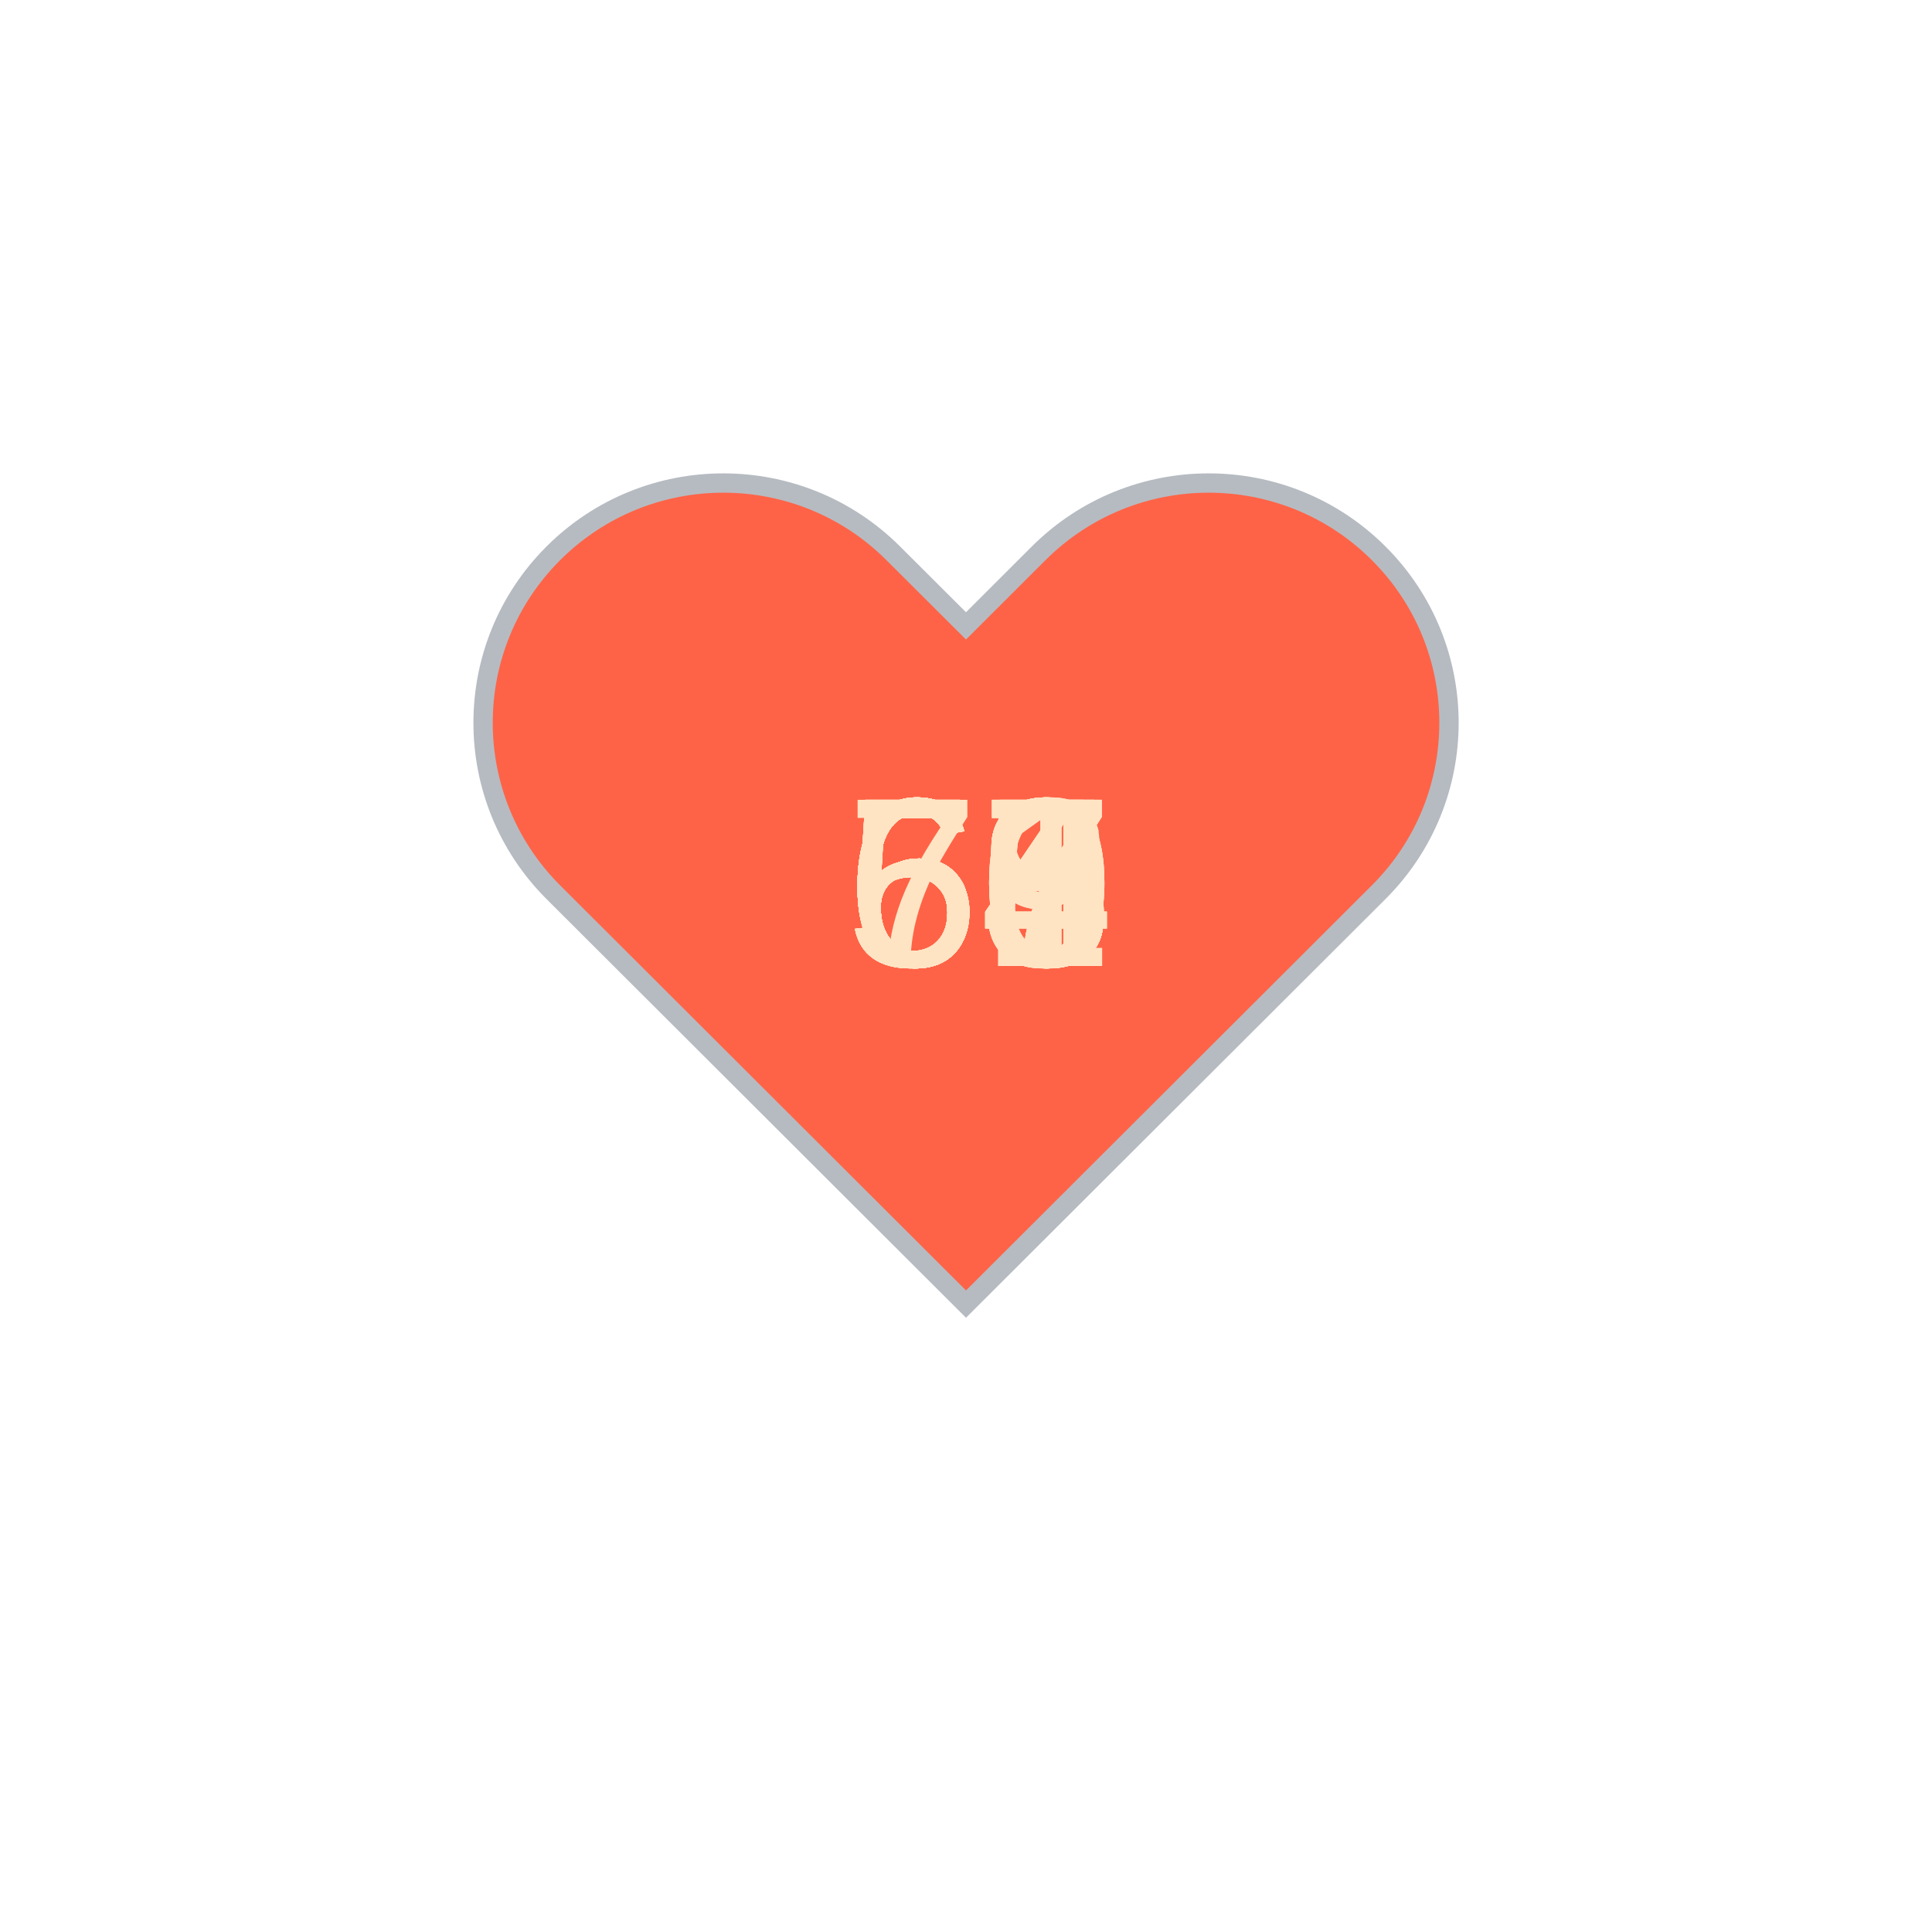
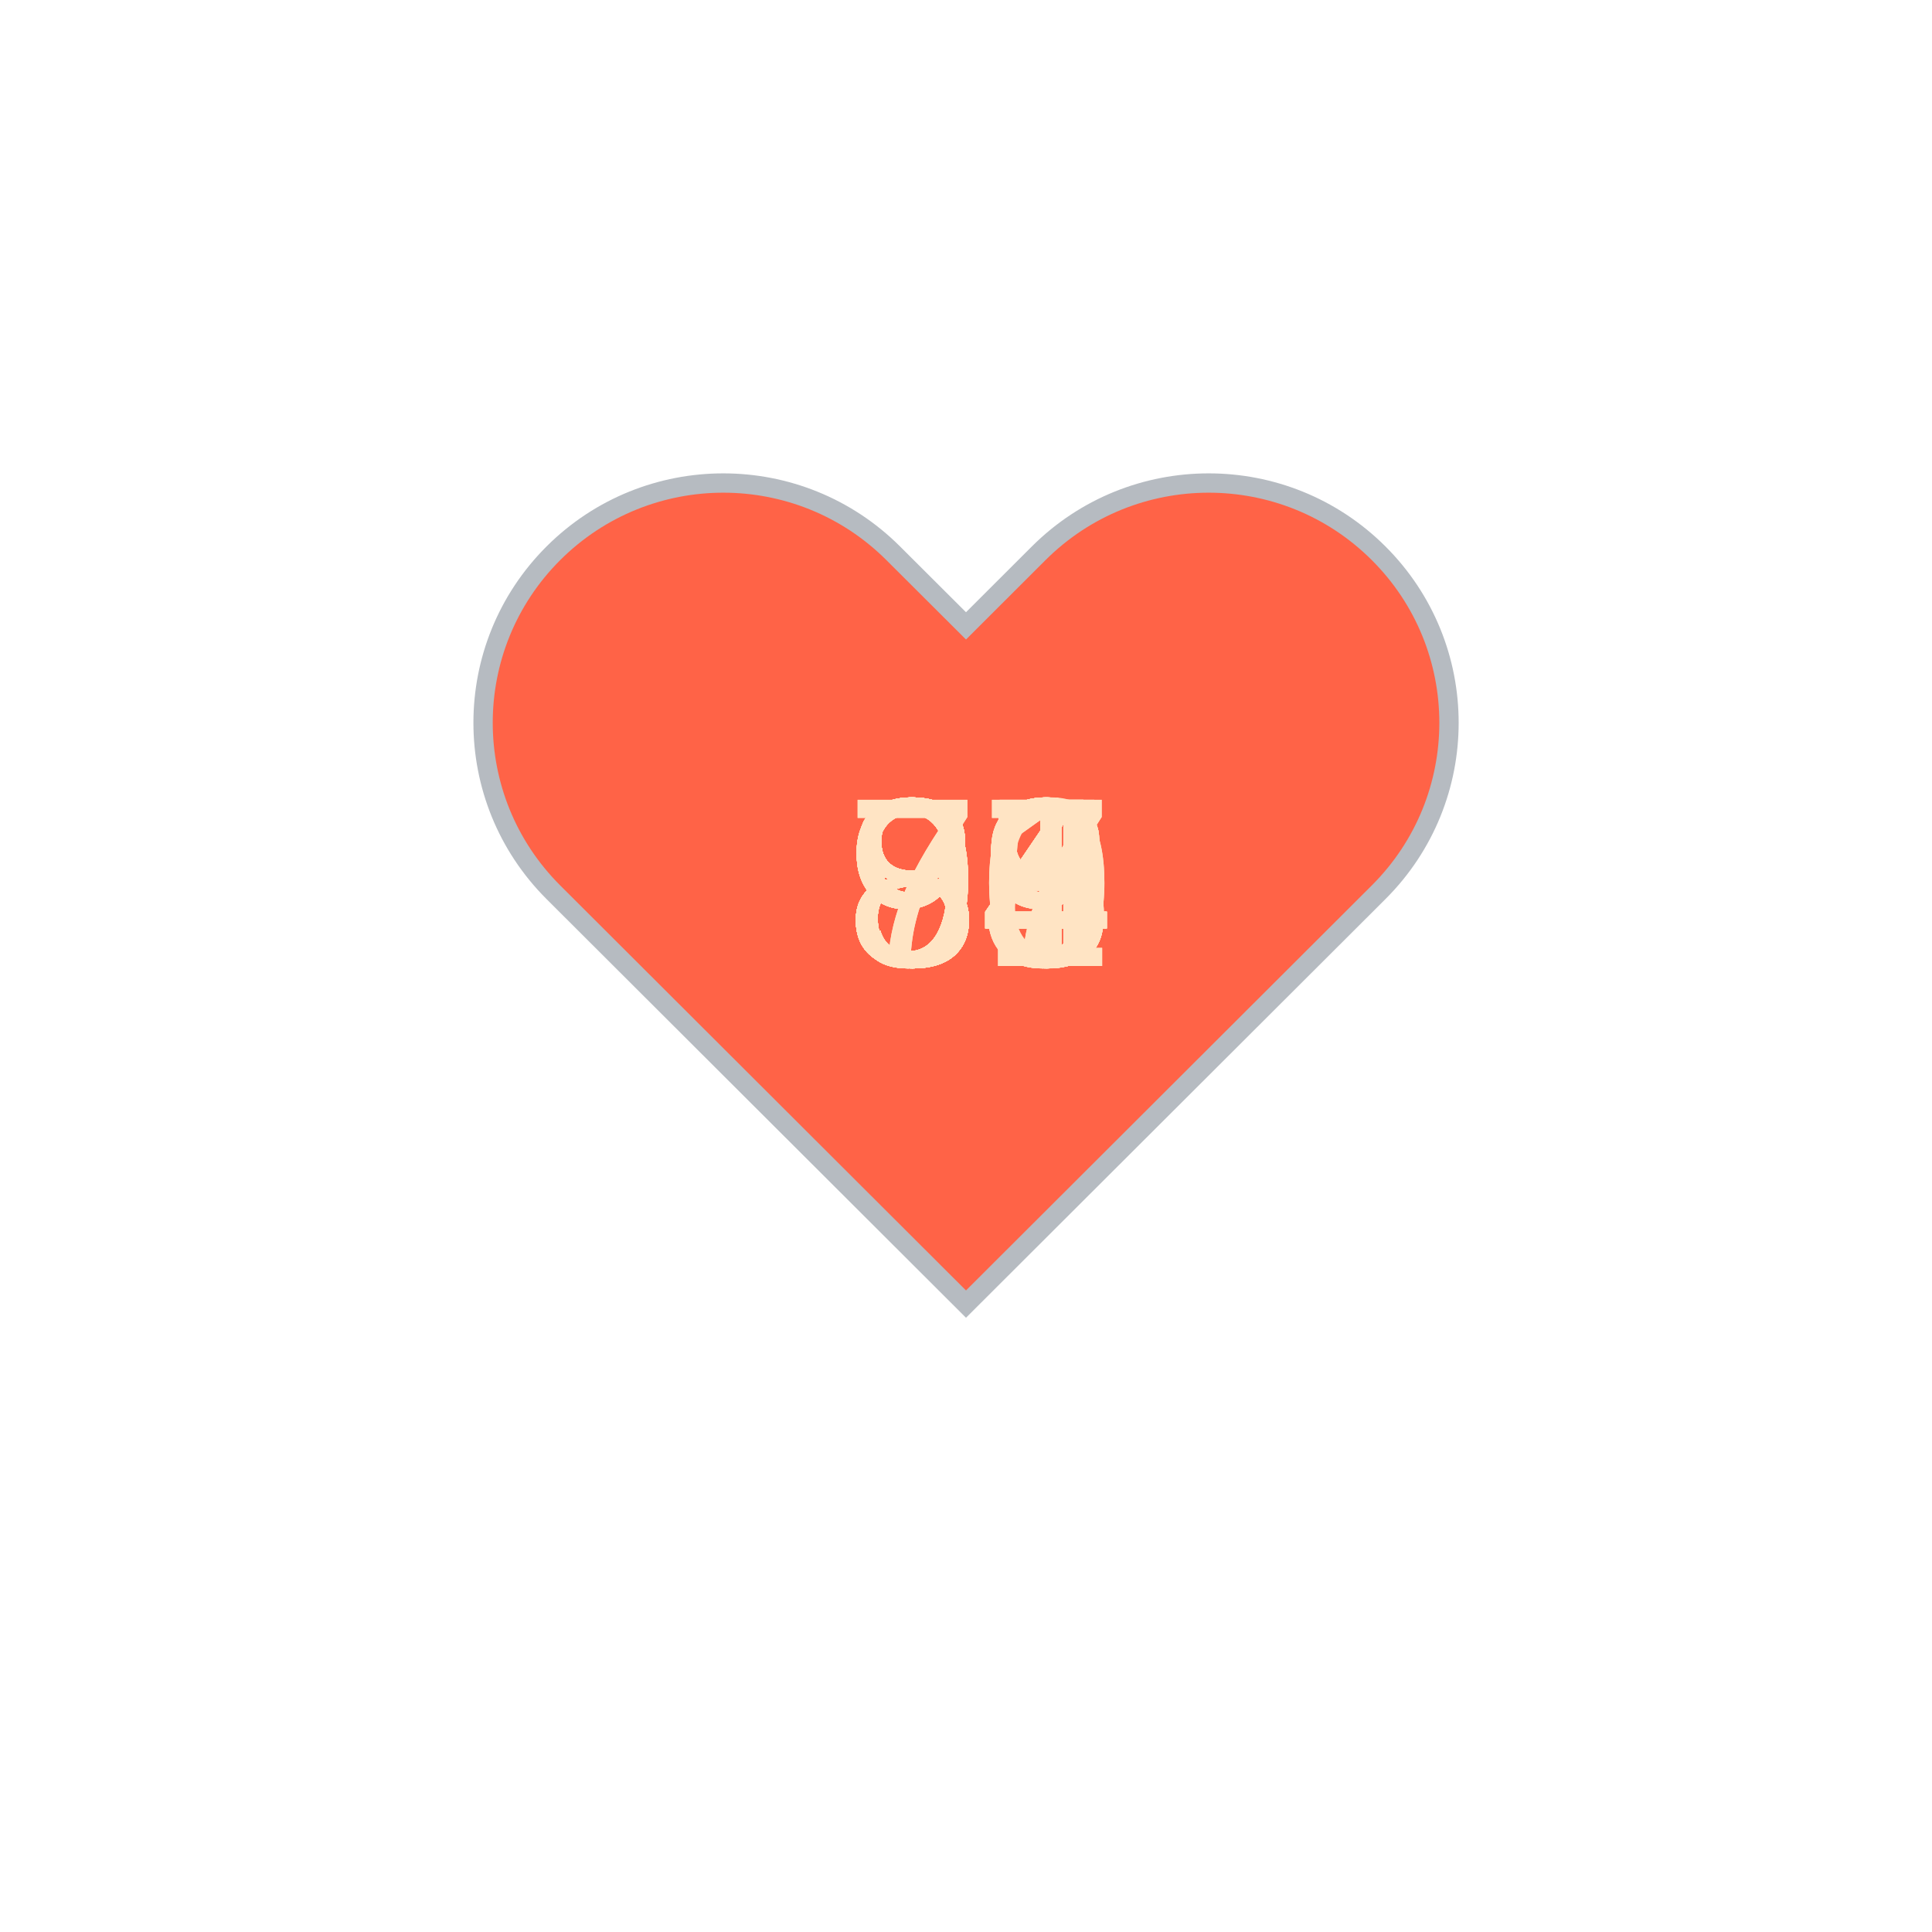
<svg xmlns="http://www.w3.org/2000/svg" baseProfile="full" height="150" version="1.1" viewBox="0,0,200,200" width="150">
  <defs />
  <g transform="translate(100 100)">
    <path d="M92.71,7.27L92.71,7.27c-9.71-9.69-25.46-9.69-35.18,0L50,14.79l-7.54-7.52C32.75-2.42,17-2.42,7.29,7.27v0 c-9.71,9.69-9.71,25.41,0,35.1L50,85l42.71-42.63C102.43,32.68,102.43,16.96,92.71,7.27z" fill="tomato" stroke="#B6BBC1" stroke-width="2" transform="translate(-50 -50)" />
    <animateTransform additive="sum" attributeName="transform" dur="1.2s" repeatCount="indefinite" type="scale" values="1; 1.5; 1.25; 1.5; 1.5; 1;" />
-     <text fill="bisque" style="font-size:25px; font-family:Arial" transform="translate(-12.5 0)">63<animate attributeName="visibility" dur="36.0s" keyTimes="0;0.03;0.07;0.1;0.13;0.17;0.2;0.23;0.27;0.3;0.33;0.37;0.4;0.43;0.47;0.5;0.53;0.57;0.6;0.63;0.67;0.7;0.73;0.77;0.8;0.83;0.87;0.9;0.93;0.97;1.0" repeatCount="indefinite" values="visible;hidden;hidden;hidden;hidden;hidden;hidden;hidden;hidden;hidden;hidden;hidden;hidden;hidden;hidden;hidden;hidden;hidden;hidden;hidden;hidden;hidden;hidden;hidden;hidden;hidden;hidden;hidden;hidden;hidden;hidden" />
+     <text fill="bisque" style="font-size:25px; font-family:Arial" transform="translate(-12.5 0)">99<animate attributeName="visibility" dur="36.0s" keyTimes="0;0.03;0.07;0.1;0.13;0.17;0.2;0.23;0.27;0.3;0.33;0.37;0.4;0.43;0.47;0.5;0.53;0.57;0.6;0.63;0.67;0.7;0.73;0.77;0.8;0.83;0.87;0.9;0.93;0.97;1.0" repeatCount="indefinite" values="visible;hidden;hidden;hidden;hidden;hidden;hidden;hidden;hidden;hidden;hidden;hidden;hidden;hidden;hidden;hidden;hidden;hidden;hidden;hidden;hidden;hidden;hidden;hidden;hidden;hidden;hidden;hidden;hidden;hidden;hidden" />
    </text>
-     <text fill="bisque" style="font-size:25px; font-family:Arial" transform="translate(-12.5 0)">63<animate attributeName="visibility" dur="36.0s" keyTimes="0;0.03;0.07;0.1;0.13;0.17;0.2;0.23;0.27;0.3;0.33;0.37;0.4;0.43;0.47;0.5;0.53;0.57;0.6;0.63;0.67;0.7;0.73;0.77;0.8;0.83;0.87;0.9;0.93;0.97;1.0" repeatCount="indefinite" values="hidden;visible;hidden;hidden;hidden;hidden;hidden;hidden;hidden;hidden;hidden;hidden;hidden;hidden;hidden;hidden;hidden;hidden;hidden;hidden;hidden;hidden;hidden;hidden;hidden;hidden;hidden;hidden;hidden;hidden;hidden" />
+     <text fill="bisque" style="font-size:25px; font-family:Arial" transform="translate(-12.5 0)">94<animate attributeName="visibility" dur="36.0s" keyTimes="0;0.03;0.07;0.1;0.13;0.17;0.2;0.23;0.27;0.3;0.33;0.37;0.4;0.43;0.47;0.5;0.53;0.57;0.6;0.63;0.67;0.7;0.73;0.77;0.8;0.83;0.87;0.9;0.93;0.97;1.0" repeatCount="indefinite" values="hidden;visible;hidden;hidden;hidden;hidden;hidden;hidden;hidden;hidden;hidden;hidden;hidden;hidden;hidden;hidden;hidden;hidden;hidden;hidden;hidden;hidden;hidden;hidden;hidden;hidden;hidden;hidden;hidden;hidden;hidden" />
    </text>
-     <text fill="bisque" style="font-size:25px; font-family:Arial" transform="translate(-12.5 0)">60<animate attributeName="visibility" dur="36.0s" keyTimes="0;0.03;0.07;0.1;0.13;0.17;0.2;0.23;0.27;0.3;0.33;0.37;0.4;0.43;0.47;0.5;0.53;0.57;0.6;0.63;0.67;0.7;0.73;0.77;0.8;0.83;0.87;0.9;0.93;0.97;1.0" repeatCount="indefinite" values="hidden;hidden;visible;hidden;hidden;hidden;hidden;hidden;hidden;hidden;hidden;hidden;hidden;hidden;hidden;hidden;hidden;hidden;hidden;hidden;hidden;hidden;hidden;hidden;hidden;hidden;hidden;hidden;hidden;hidden;hidden" />
+     <text fill="bisque" style="font-size:25px; font-family:Arial" transform="translate(-12.5 0)">85<animate attributeName="visibility" dur="36.0s" keyTimes="0;0.03;0.07;0.1;0.13;0.17;0.2;0.23;0.27;0.3;0.33;0.37;0.4;0.43;0.47;0.5;0.53;0.57;0.6;0.63;0.67;0.7;0.73;0.77;0.8;0.83;0.87;0.9;0.93;0.97;1.0" repeatCount="indefinite" values="hidden;hidden;visible;hidden;hidden;hidden;hidden;hidden;hidden;hidden;hidden;hidden;hidden;hidden;hidden;hidden;hidden;hidden;hidden;hidden;hidden;hidden;hidden;hidden;hidden;hidden;hidden;hidden;hidden;hidden;hidden" />
    </text>
-     <text fill="bisque" style="font-size:25px; font-family:Arial" transform="translate(-12.5 0)">64<animate attributeName="visibility" dur="36.0s" keyTimes="0;0.03;0.07;0.1;0.13;0.17;0.2;0.23;0.27;0.3;0.33;0.37;0.4;0.43;0.47;0.5;0.53;0.57;0.6;0.63;0.67;0.7;0.73;0.77;0.8;0.83;0.87;0.9;0.93;0.97;1.0" repeatCount="indefinite" values="hidden;hidden;hidden;visible;hidden;hidden;hidden;hidden;hidden;hidden;hidden;hidden;hidden;hidden;hidden;hidden;hidden;hidden;hidden;hidden;hidden;hidden;hidden;hidden;hidden;hidden;hidden;hidden;hidden;hidden;hidden" />
+     <text fill="bisque" style="font-size:25px; font-family:Arial" transform="translate(-12.5 0)">95<animate attributeName="visibility" dur="36.0s" keyTimes="0;0.03;0.07;0.1;0.13;0.17;0.2;0.23;0.27;0.3;0.33;0.37;0.4;0.43;0.47;0.5;0.53;0.57;0.6;0.63;0.67;0.7;0.73;0.77;0.8;0.83;0.87;0.9;0.93;0.97;1.0" repeatCount="indefinite" values="hidden;hidden;hidden;visible;hidden;hidden;hidden;hidden;hidden;hidden;hidden;hidden;hidden;hidden;hidden;hidden;hidden;hidden;hidden;hidden;hidden;hidden;hidden;hidden;hidden;hidden;hidden;hidden;hidden;hidden;hidden" />
    </text>
-     <text fill="bisque" style="font-size:25px; font-family:Arial" transform="translate(-12.5 0)">65<animate attributeName="visibility" dur="36.0s" keyTimes="0;0.03;0.07;0.1;0.13;0.17;0.2;0.23;0.27;0.3;0.33;0.37;0.4;0.43;0.47;0.5;0.53;0.57;0.6;0.63;0.67;0.7;0.73;0.77;0.8;0.83;0.87;0.9;0.93;0.97;1.0" repeatCount="indefinite" values="hidden;hidden;hidden;hidden;visible;hidden;hidden;hidden;hidden;hidden;hidden;hidden;hidden;hidden;hidden;hidden;hidden;hidden;hidden;hidden;hidden;hidden;hidden;hidden;hidden;hidden;hidden;hidden;hidden;hidden;hidden" />
+     <text fill="bisque" style="font-size:25px; font-family:Arial" transform="translate(-12.5 0)">84<animate attributeName="visibility" dur="36.0s" keyTimes="0;0.03;0.07;0.1;0.13;0.17;0.2;0.23;0.27;0.3;0.33;0.37;0.4;0.43;0.47;0.5;0.53;0.57;0.6;0.63;0.67;0.7;0.73;0.77;0.8;0.83;0.87;0.9;0.93;0.97;1.0" repeatCount="indefinite" values="hidden;hidden;hidden;hidden;visible;hidden;hidden;hidden;hidden;hidden;hidden;hidden;hidden;hidden;hidden;hidden;hidden;hidden;hidden;hidden;hidden;hidden;hidden;hidden;hidden;hidden;hidden;hidden;hidden;hidden;hidden" />
    </text>
-     <text fill="bisque" style="font-size:25px; font-family:Arial" transform="translate(-12.5 0)">63<animate attributeName="visibility" dur="36.0s" keyTimes="0;0.03;0.07;0.1;0.13;0.17;0.2;0.23;0.27;0.3;0.33;0.37;0.4;0.43;0.47;0.5;0.53;0.57;0.6;0.63;0.67;0.7;0.73;0.77;0.8;0.83;0.87;0.9;0.93;0.97;1.0" repeatCount="indefinite" values="hidden;hidden;hidden;hidden;hidden;visible;hidden;hidden;hidden;hidden;hidden;hidden;hidden;hidden;hidden;hidden;hidden;hidden;hidden;hidden;hidden;hidden;hidden;hidden;hidden;hidden;hidden;hidden;hidden;hidden;hidden" />
+     <text fill="bisque" style="font-size:25px; font-family:Arial" transform="translate(-12.5 0)">89<animate attributeName="visibility" dur="36.0s" keyTimes="0;0.03;0.07;0.1;0.13;0.17;0.2;0.23;0.27;0.3;0.33;0.37;0.4;0.43;0.47;0.5;0.53;0.57;0.6;0.63;0.67;0.7;0.73;0.77;0.8;0.83;0.87;0.9;0.93;0.97;1.0" repeatCount="indefinite" values="hidden;hidden;hidden;hidden;hidden;visible;hidden;hidden;hidden;hidden;hidden;hidden;hidden;hidden;hidden;hidden;hidden;hidden;hidden;hidden;hidden;hidden;hidden;hidden;hidden;hidden;hidden;hidden;hidden;hidden;hidden" />
    </text>
-     <text fill="bisque" style="font-size:25px; font-family:Arial" transform="translate(-12.5 0)">63<animate attributeName="visibility" dur="36.0s" keyTimes="0;0.03;0.07;0.1;0.13;0.17;0.2;0.23;0.27;0.3;0.33;0.37;0.4;0.43;0.47;0.5;0.53;0.57;0.6;0.63;0.67;0.7;0.73;0.77;0.8;0.83;0.87;0.9;0.93;0.97;1.0" repeatCount="indefinite" values="hidden;hidden;hidden;hidden;hidden;hidden;visible;hidden;hidden;hidden;hidden;hidden;hidden;hidden;hidden;hidden;hidden;hidden;hidden;hidden;hidden;hidden;hidden;hidden;hidden;hidden;hidden;hidden;hidden;hidden;hidden" />
+     <text fill="bisque" style="font-size:25px; font-family:Arial" transform="translate(-12.5 0)">93<animate attributeName="visibility" dur="36.0s" keyTimes="0;0.03;0.07;0.1;0.13;0.17;0.2;0.23;0.27;0.3;0.33;0.37;0.4;0.43;0.47;0.5;0.53;0.57;0.6;0.63;0.67;0.7;0.73;0.77;0.8;0.83;0.87;0.9;0.93;0.97;1.0" repeatCount="indefinite" values="hidden;hidden;hidden;hidden;hidden;hidden;visible;hidden;hidden;hidden;hidden;hidden;hidden;hidden;hidden;hidden;hidden;hidden;hidden;hidden;hidden;hidden;hidden;hidden;hidden;hidden;hidden;hidden;hidden;hidden;hidden" />
    </text>
-     <text fill="bisque" style="font-size:25px; font-family:Arial" transform="translate(-12.5 0)">63<animate attributeName="visibility" dur="36.0s" keyTimes="0;0.03;0.07;0.1;0.13;0.17;0.2;0.23;0.27;0.3;0.33;0.37;0.4;0.43;0.47;0.5;0.53;0.57;0.6;0.63;0.67;0.7;0.73;0.77;0.8;0.83;0.87;0.9;0.93;0.97;1.0" repeatCount="indefinite" values="hidden;hidden;hidden;hidden;hidden;hidden;hidden;visible;hidden;hidden;hidden;hidden;hidden;hidden;hidden;hidden;hidden;hidden;hidden;hidden;hidden;hidden;hidden;hidden;hidden;hidden;hidden;hidden;hidden;hidden;hidden" />
+     <text fill="bisque" style="font-size:25px; font-family:Arial" transform="translate(-12.5 0)">91<animate attributeName="visibility" dur="36.0s" keyTimes="0;0.03;0.07;0.1;0.13;0.17;0.2;0.23;0.27;0.3;0.33;0.37;0.4;0.43;0.47;0.5;0.53;0.57;0.6;0.63;0.67;0.7;0.73;0.77;0.8;0.83;0.87;0.9;0.93;0.97;1.0" repeatCount="indefinite" values="hidden;hidden;hidden;hidden;hidden;hidden;hidden;visible;hidden;hidden;hidden;hidden;hidden;hidden;hidden;hidden;hidden;hidden;hidden;hidden;hidden;hidden;hidden;hidden;hidden;hidden;hidden;hidden;hidden;hidden;hidden" />
    </text>
-     <text fill="bisque" style="font-size:25px; font-family:Arial" transform="translate(-12.5 0)">67<animate attributeName="visibility" dur="36.0s" keyTimes="0;0.03;0.07;0.1;0.13;0.17;0.2;0.23;0.27;0.3;0.33;0.37;0.4;0.43;0.47;0.5;0.53;0.57;0.6;0.63;0.67;0.7;0.73;0.77;0.8;0.83;0.87;0.9;0.93;0.97;1.0" repeatCount="indefinite" values="hidden;hidden;hidden;hidden;hidden;hidden;hidden;hidden;visible;hidden;hidden;hidden;hidden;hidden;hidden;hidden;hidden;hidden;hidden;hidden;hidden;hidden;hidden;hidden;hidden;hidden;hidden;hidden;hidden;hidden;hidden" />
+     <text fill="bisque" style="font-size:25px; font-family:Arial" transform="translate(-12.5 0)">91<animate attributeName="visibility" dur="36.0s" keyTimes="0;0.03;0.07;0.1;0.13;0.17;0.2;0.23;0.27;0.3;0.33;0.37;0.4;0.43;0.47;0.5;0.53;0.57;0.6;0.63;0.67;0.7;0.73;0.77;0.8;0.83;0.87;0.9;0.93;0.97;1.0" repeatCount="indefinite" values="hidden;hidden;hidden;hidden;hidden;hidden;hidden;hidden;visible;hidden;hidden;hidden;hidden;hidden;hidden;hidden;hidden;hidden;hidden;hidden;hidden;hidden;hidden;hidden;hidden;hidden;hidden;hidden;hidden;hidden;hidden" />
    </text>
-     <text fill="bisque" style="font-size:25px; font-family:Arial" transform="translate(-12.5 0)">66<animate attributeName="visibility" dur="36.0s" keyTimes="0;0.03;0.07;0.1;0.13;0.17;0.2;0.23;0.27;0.3;0.33;0.37;0.4;0.43;0.47;0.5;0.53;0.57;0.6;0.63;0.67;0.7;0.73;0.77;0.8;0.83;0.87;0.9;0.93;0.97;1.0" repeatCount="indefinite" values="hidden;hidden;hidden;hidden;hidden;hidden;hidden;hidden;hidden;visible;hidden;hidden;hidden;hidden;hidden;hidden;hidden;hidden;hidden;hidden;hidden;hidden;hidden;hidden;hidden;hidden;hidden;hidden;hidden;hidden;hidden" />
+     <text fill="bisque" style="font-size:25px; font-family:Arial" transform="translate(-12.5 0)">89<animate attributeName="visibility" dur="36.0s" keyTimes="0;0.03;0.07;0.1;0.13;0.17;0.2;0.23;0.27;0.3;0.33;0.37;0.4;0.43;0.47;0.5;0.53;0.57;0.6;0.63;0.67;0.7;0.73;0.77;0.8;0.83;0.87;0.9;0.93;0.97;1.0" repeatCount="indefinite" values="hidden;hidden;hidden;hidden;hidden;hidden;hidden;hidden;hidden;visible;hidden;hidden;hidden;hidden;hidden;hidden;hidden;hidden;hidden;hidden;hidden;hidden;hidden;hidden;hidden;hidden;hidden;hidden;hidden;hidden;hidden" />
    </text>
-     <text fill="bisque" style="font-size:25px; font-family:Arial" transform="translate(-12.5 0)">64<animate attributeName="visibility" dur="36.0s" keyTimes="0;0.03;0.07;0.1;0.13;0.17;0.2;0.23;0.27;0.3;0.33;0.37;0.4;0.43;0.47;0.5;0.53;0.57;0.6;0.63;0.67;0.7;0.73;0.77;0.8;0.83;0.87;0.9;0.93;0.97;1.0" repeatCount="indefinite" values="hidden;hidden;hidden;hidden;hidden;hidden;hidden;hidden;hidden;hidden;visible;hidden;hidden;hidden;hidden;hidden;hidden;hidden;hidden;hidden;hidden;hidden;hidden;hidden;hidden;hidden;hidden;hidden;hidden;hidden;hidden" />
+     <text fill="bisque" style="font-size:25px; font-family:Arial" transform="translate(-12.5 0)">88<animate attributeName="visibility" dur="36.0s" keyTimes="0;0.03;0.07;0.1;0.13;0.17;0.2;0.23;0.27;0.3;0.33;0.37;0.4;0.43;0.47;0.5;0.53;0.57;0.6;0.63;0.67;0.7;0.73;0.77;0.8;0.83;0.87;0.9;0.93;0.97;1.0" repeatCount="indefinite" values="hidden;hidden;hidden;hidden;hidden;hidden;hidden;hidden;hidden;hidden;visible;hidden;hidden;hidden;hidden;hidden;hidden;hidden;hidden;hidden;hidden;hidden;hidden;hidden;hidden;hidden;hidden;hidden;hidden;hidden;hidden" />
    </text>
-     <text fill="bisque" style="font-size:25px; font-family:Arial" transform="translate(-12.5 0)">67<animate attributeName="visibility" dur="36.0s" keyTimes="0;0.03;0.07;0.1;0.13;0.17;0.2;0.23;0.27;0.3;0.33;0.37;0.4;0.43;0.47;0.5;0.53;0.57;0.6;0.63;0.67;0.7;0.73;0.77;0.8;0.83;0.87;0.9;0.93;0.97;1.0" repeatCount="indefinite" values="hidden;hidden;hidden;hidden;hidden;hidden;hidden;hidden;hidden;hidden;hidden;visible;hidden;hidden;hidden;hidden;hidden;hidden;hidden;hidden;hidden;hidden;hidden;hidden;hidden;hidden;hidden;hidden;hidden;hidden;hidden" />
+     <text fill="bisque" style="font-size:25px; font-family:Arial" transform="translate(-12.5 0)">84<animate attributeName="visibility" dur="36.0s" keyTimes="0;0.03;0.07;0.1;0.13;0.17;0.2;0.23;0.27;0.3;0.33;0.37;0.4;0.43;0.47;0.5;0.53;0.57;0.6;0.63;0.67;0.7;0.73;0.77;0.8;0.83;0.87;0.9;0.93;0.97;1.0" repeatCount="indefinite" values="hidden;hidden;hidden;hidden;hidden;hidden;hidden;hidden;hidden;hidden;hidden;visible;hidden;hidden;hidden;hidden;hidden;hidden;hidden;hidden;hidden;hidden;hidden;hidden;hidden;hidden;hidden;hidden;hidden;hidden;hidden" />
    </text>
-     <text fill="bisque" style="font-size:25px; font-family:Arial" transform="translate(-12.5 0)">66<animate attributeName="visibility" dur="36.0s" keyTimes="0;0.03;0.07;0.1;0.13;0.17;0.2;0.23;0.27;0.3;0.33;0.37;0.4;0.43;0.47;0.5;0.53;0.57;0.6;0.63;0.67;0.7;0.73;0.77;0.8;0.83;0.87;0.9;0.93;0.97;1.0" repeatCount="indefinite" values="hidden;hidden;hidden;hidden;hidden;hidden;hidden;hidden;hidden;hidden;hidden;hidden;visible;hidden;hidden;hidden;hidden;hidden;hidden;hidden;hidden;hidden;hidden;hidden;hidden;hidden;hidden;hidden;hidden;hidden;hidden" />
+     <text fill="bisque" style="font-size:25px; font-family:Arial" transform="translate(-12.5 0)">87<animate attributeName="visibility" dur="36.0s" keyTimes="0;0.03;0.07;0.1;0.13;0.17;0.2;0.23;0.27;0.3;0.33;0.37;0.4;0.43;0.47;0.5;0.53;0.57;0.6;0.63;0.67;0.7;0.73;0.77;0.8;0.83;0.87;0.9;0.93;0.97;1.0" repeatCount="indefinite" values="hidden;hidden;hidden;hidden;hidden;hidden;hidden;hidden;hidden;hidden;hidden;hidden;visible;hidden;hidden;hidden;hidden;hidden;hidden;hidden;hidden;hidden;hidden;hidden;hidden;hidden;hidden;hidden;hidden;hidden;hidden" />
    </text>
-     <text fill="bisque" style="font-size:25px; font-family:Arial" transform="translate(-12.5 0)">63<animate attributeName="visibility" dur="36.0s" keyTimes="0;0.03;0.07;0.1;0.13;0.17;0.2;0.23;0.27;0.3;0.33;0.37;0.4;0.43;0.47;0.5;0.53;0.57;0.6;0.63;0.67;0.7;0.73;0.77;0.8;0.83;0.87;0.9;0.93;0.97;1.0" repeatCount="indefinite" values="hidden;hidden;hidden;hidden;hidden;hidden;hidden;hidden;hidden;hidden;hidden;hidden;hidden;visible;hidden;hidden;hidden;hidden;hidden;hidden;hidden;hidden;hidden;hidden;hidden;hidden;hidden;hidden;hidden;hidden;hidden" />
+     <text fill="bisque" style="font-size:25px; font-family:Arial" transform="translate(-12.5 0)">84<animate attributeName="visibility" dur="36.0s" keyTimes="0;0.03;0.07;0.1;0.13;0.17;0.2;0.23;0.27;0.3;0.33;0.37;0.4;0.43;0.47;0.5;0.53;0.57;0.6;0.63;0.67;0.7;0.73;0.77;0.8;0.83;0.87;0.9;0.93;0.97;1.0" repeatCount="indefinite" values="hidden;hidden;hidden;hidden;hidden;hidden;hidden;hidden;hidden;hidden;hidden;hidden;hidden;visible;hidden;hidden;hidden;hidden;hidden;hidden;hidden;hidden;hidden;hidden;hidden;hidden;hidden;hidden;hidden;hidden;hidden" />
    </text>
-     <text fill="bisque" style="font-size:25px; font-family:Arial" transform="translate(-12.5 0)">63<animate attributeName="visibility" dur="36.0s" keyTimes="0;0.03;0.07;0.1;0.13;0.17;0.2;0.23;0.27;0.3;0.33;0.37;0.4;0.43;0.47;0.5;0.53;0.57;0.6;0.63;0.67;0.7;0.73;0.77;0.8;0.83;0.87;0.9;0.93;0.97;1.0" repeatCount="indefinite" values="hidden;hidden;hidden;hidden;hidden;hidden;hidden;hidden;hidden;hidden;hidden;hidden;hidden;hidden;visible;hidden;hidden;hidden;hidden;hidden;hidden;hidden;hidden;hidden;hidden;hidden;hidden;hidden;hidden;hidden;hidden" />
+     <text fill="bisque" style="font-size:25px; font-family:Arial" transform="translate(-12.5 0)">88<animate attributeName="visibility" dur="36.0s" keyTimes="0;0.03;0.07;0.1;0.13;0.17;0.2;0.23;0.27;0.3;0.33;0.37;0.4;0.43;0.47;0.5;0.53;0.57;0.6;0.63;0.67;0.7;0.73;0.77;0.8;0.83;0.87;0.9;0.93;0.97;1.0" repeatCount="indefinite" values="hidden;hidden;hidden;hidden;hidden;hidden;hidden;hidden;hidden;hidden;hidden;hidden;hidden;hidden;visible;hidden;hidden;hidden;hidden;hidden;hidden;hidden;hidden;hidden;hidden;hidden;hidden;hidden;hidden;hidden;hidden" />
    </text>
-     <text fill="bisque" style="font-size:25px; font-family:Arial" transform="translate(-12.5 0)">63<animate attributeName="visibility" dur="36.0s" keyTimes="0;0.03;0.07;0.1;0.13;0.17;0.2;0.23;0.27;0.3;0.33;0.37;0.4;0.43;0.47;0.5;0.53;0.57;0.6;0.63;0.67;0.7;0.73;0.77;0.8;0.83;0.87;0.9;0.93;0.97;1.0" repeatCount="indefinite" values="hidden;hidden;hidden;hidden;hidden;hidden;hidden;hidden;hidden;hidden;hidden;hidden;hidden;hidden;hidden;visible;hidden;hidden;hidden;hidden;hidden;hidden;hidden;hidden;hidden;hidden;hidden;hidden;hidden;hidden;hidden" />
+     <text fill="bisque" style="font-size:25px; font-family:Arial" transform="translate(-12.5 0)">74<animate attributeName="visibility" dur="36.0s" keyTimes="0;0.03;0.07;0.1;0.13;0.17;0.2;0.23;0.27;0.3;0.33;0.37;0.4;0.43;0.47;0.5;0.53;0.57;0.6;0.63;0.67;0.7;0.73;0.77;0.8;0.83;0.87;0.9;0.93;0.97;1.0" repeatCount="indefinite" values="hidden;hidden;hidden;hidden;hidden;hidden;hidden;hidden;hidden;hidden;hidden;hidden;hidden;hidden;hidden;visible;hidden;hidden;hidden;hidden;hidden;hidden;hidden;hidden;hidden;hidden;hidden;hidden;hidden;hidden;hidden" />
    </text>
-     <text fill="bisque" style="font-size:25px; font-family:Arial" transform="translate(-12.5 0)">53<animate attributeName="visibility" dur="36.0s" keyTimes="0;0.03;0.07;0.1;0.13;0.17;0.2;0.23;0.27;0.3;0.33;0.37;0.4;0.43;0.47;0.5;0.53;0.57;0.6;0.63;0.67;0.7;0.73;0.77;0.8;0.83;0.87;0.9;0.93;0.97;1.0" repeatCount="indefinite" values="hidden;hidden;hidden;hidden;hidden;hidden;hidden;hidden;hidden;hidden;hidden;hidden;hidden;hidden;hidden;hidden;visible;hidden;hidden;hidden;hidden;hidden;hidden;hidden;hidden;hidden;hidden;hidden;hidden;hidden;hidden" />
+     <text fill="bisque" style="font-size:25px; font-family:Arial" transform="translate(-12.5 0)">90<animate attributeName="visibility" dur="36.0s" keyTimes="0;0.03;0.07;0.1;0.13;0.17;0.2;0.23;0.27;0.3;0.33;0.37;0.4;0.43;0.47;0.5;0.53;0.57;0.6;0.63;0.67;0.7;0.73;0.77;0.8;0.83;0.87;0.9;0.93;0.97;1.0" repeatCount="indefinite" values="hidden;hidden;hidden;hidden;hidden;hidden;hidden;hidden;hidden;hidden;hidden;hidden;hidden;hidden;hidden;hidden;visible;hidden;hidden;hidden;hidden;hidden;hidden;hidden;hidden;hidden;hidden;hidden;hidden;hidden;hidden" />
    </text>
-     <text fill="bisque" style="font-size:25px; font-family:Arial" transform="translate(-12.5 0)">55<animate attributeName="visibility" dur="36.0s" keyTimes="0;0.03;0.07;0.1;0.13;0.17;0.2;0.23;0.27;0.3;0.33;0.37;0.4;0.43;0.47;0.5;0.53;0.57;0.6;0.63;0.67;0.7;0.73;0.77;0.8;0.83;0.87;0.9;0.93;0.97;1.0" repeatCount="indefinite" values="hidden;hidden;hidden;hidden;hidden;hidden;hidden;hidden;hidden;hidden;hidden;hidden;hidden;hidden;hidden;hidden;hidden;visible;hidden;hidden;hidden;hidden;hidden;hidden;hidden;hidden;hidden;hidden;hidden;hidden;hidden" />
+     <text fill="bisque" style="font-size:25px; font-family:Arial" transform="translate(-12.5 0)">77<animate attributeName="visibility" dur="36.0s" keyTimes="0;0.03;0.07;0.1;0.13;0.17;0.2;0.23;0.27;0.3;0.33;0.37;0.4;0.43;0.47;0.5;0.53;0.57;0.6;0.63;0.67;0.7;0.73;0.77;0.8;0.83;0.87;0.9;0.93;0.97;1.0" repeatCount="indefinite" values="hidden;hidden;hidden;hidden;hidden;hidden;hidden;hidden;hidden;hidden;hidden;hidden;hidden;hidden;hidden;hidden;hidden;visible;hidden;hidden;hidden;hidden;hidden;hidden;hidden;hidden;hidden;hidden;hidden;hidden;hidden" />
    </text>
-     <text fill="bisque" style="font-size:25px; font-family:Arial" transform="translate(-12.5 0)">64<animate attributeName="visibility" dur="36.0s" keyTimes="0;0.03;0.07;0.1;0.13;0.17;0.2;0.23;0.27;0.3;0.33;0.37;0.4;0.43;0.47;0.5;0.53;0.57;0.6;0.63;0.67;0.7;0.73;0.77;0.8;0.83;0.87;0.9;0.93;0.97;1.0" repeatCount="indefinite" values="hidden;hidden;hidden;hidden;hidden;hidden;hidden;hidden;hidden;hidden;hidden;hidden;hidden;hidden;hidden;hidden;hidden;hidden;visible;hidden;hidden;hidden;hidden;hidden;hidden;hidden;hidden;hidden;hidden;hidden;hidden" />
+     <text fill="bisque" style="font-size:25px; font-family:Arial" transform="translate(-12.5 0)">93<animate attributeName="visibility" dur="36.0s" keyTimes="0;0.03;0.07;0.1;0.13;0.17;0.2;0.23;0.27;0.3;0.33;0.37;0.4;0.43;0.47;0.5;0.53;0.57;0.6;0.63;0.67;0.7;0.73;0.77;0.8;0.83;0.87;0.9;0.93;0.97;1.0" repeatCount="indefinite" values="hidden;hidden;hidden;hidden;hidden;hidden;hidden;hidden;hidden;hidden;hidden;hidden;hidden;hidden;hidden;hidden;hidden;hidden;visible;hidden;hidden;hidden;hidden;hidden;hidden;hidden;hidden;hidden;hidden;hidden;hidden" />
    </text>
-     <text fill="bisque" style="font-size:25px; font-family:Arial" transform="translate(-12.5 0)">59<animate attributeName="visibility" dur="36.0s" keyTimes="0;0.03;0.07;0.1;0.13;0.17;0.2;0.23;0.27;0.3;0.33;0.37;0.4;0.43;0.47;0.5;0.53;0.57;0.6;0.63;0.67;0.7;0.73;0.77;0.8;0.83;0.87;0.9;0.93;0.97;1.0" repeatCount="indefinite" values="hidden;hidden;hidden;hidden;hidden;hidden;hidden;hidden;hidden;hidden;hidden;hidden;hidden;hidden;hidden;hidden;hidden;hidden;hidden;visible;hidden;hidden;hidden;hidden;hidden;hidden;hidden;hidden;hidden;hidden;hidden" />
+     <text fill="bisque" style="font-size:25px; font-family:Arial" transform="translate(-12.5 0)">88<animate attributeName="visibility" dur="36.0s" keyTimes="0;0.03;0.07;0.1;0.13;0.17;0.2;0.23;0.27;0.3;0.33;0.37;0.4;0.43;0.47;0.5;0.53;0.57;0.6;0.63;0.67;0.7;0.73;0.77;0.8;0.83;0.87;0.9;0.93;0.97;1.0" repeatCount="indefinite" values="hidden;hidden;hidden;hidden;hidden;hidden;hidden;hidden;hidden;hidden;hidden;hidden;hidden;hidden;hidden;hidden;hidden;hidden;hidden;visible;hidden;hidden;hidden;hidden;hidden;hidden;hidden;hidden;hidden;hidden;hidden" />
    </text>
-     <text fill="bisque" style="font-size:25px; font-family:Arial" transform="translate(-12.5 0)">59<animate attributeName="visibility" dur="36.0s" keyTimes="0;0.03;0.07;0.1;0.13;0.17;0.2;0.23;0.27;0.3;0.33;0.37;0.4;0.43;0.47;0.5;0.53;0.57;0.6;0.63;0.67;0.7;0.73;0.77;0.8;0.83;0.87;0.9;0.93;0.97;1.0" repeatCount="indefinite" values="hidden;hidden;hidden;hidden;hidden;hidden;hidden;hidden;hidden;hidden;hidden;hidden;hidden;hidden;hidden;hidden;hidden;hidden;hidden;hidden;visible;hidden;hidden;hidden;hidden;hidden;hidden;hidden;hidden;hidden;hidden" />
+     <text fill="bisque" style="font-size:25px; font-family:Arial" transform="translate(-12.5 0)">84<animate attributeName="visibility" dur="36.0s" keyTimes="0;0.03;0.07;0.1;0.13;0.17;0.2;0.23;0.27;0.3;0.33;0.37;0.4;0.43;0.47;0.5;0.53;0.57;0.6;0.63;0.67;0.7;0.73;0.77;0.8;0.83;0.87;0.9;0.93;0.97;1.0" repeatCount="indefinite" values="hidden;hidden;hidden;hidden;hidden;hidden;hidden;hidden;hidden;hidden;hidden;hidden;hidden;hidden;hidden;hidden;hidden;hidden;hidden;hidden;visible;hidden;hidden;hidden;hidden;hidden;hidden;hidden;hidden;hidden;hidden" />
    </text>
-     <text fill="bisque" style="font-size:25px; font-family:Arial" transform="translate(-12.5 0)">58<animate attributeName="visibility" dur="36.0s" keyTimes="0;0.03;0.07;0.1;0.13;0.17;0.2;0.23;0.27;0.3;0.33;0.37;0.4;0.43;0.47;0.5;0.53;0.57;0.6;0.63;0.67;0.7;0.73;0.77;0.8;0.83;0.87;0.9;0.93;0.97;1.0" repeatCount="indefinite" values="hidden;hidden;hidden;hidden;hidden;hidden;hidden;hidden;hidden;hidden;hidden;hidden;hidden;hidden;hidden;hidden;hidden;hidden;hidden;hidden;hidden;visible;hidden;hidden;hidden;hidden;hidden;hidden;hidden;hidden;hidden" />
+     <text fill="bisque" style="font-size:25px; font-family:Arial" transform="translate(-12.5 0)">83<animate attributeName="visibility" dur="36.0s" keyTimes="0;0.03;0.07;0.1;0.13;0.17;0.2;0.23;0.27;0.3;0.33;0.37;0.4;0.43;0.47;0.5;0.53;0.57;0.6;0.63;0.67;0.7;0.73;0.77;0.8;0.83;0.87;0.9;0.93;0.97;1.0" repeatCount="indefinite" values="hidden;hidden;hidden;hidden;hidden;hidden;hidden;hidden;hidden;hidden;hidden;hidden;hidden;hidden;hidden;hidden;hidden;hidden;hidden;hidden;hidden;visible;hidden;hidden;hidden;hidden;hidden;hidden;hidden;hidden;hidden" />
    </text>
-     <text fill="bisque" style="font-size:25px; font-family:Arial" transform="translate(-12.5 0)">55<animate attributeName="visibility" dur="36.0s" keyTimes="0;0.03;0.07;0.1;0.13;0.17;0.2;0.23;0.27;0.3;0.33;0.37;0.4;0.43;0.47;0.5;0.53;0.57;0.6;0.63;0.67;0.7;0.73;0.77;0.8;0.83;0.87;0.9;0.93;0.97;1.0" repeatCount="indefinite" values="hidden;hidden;hidden;hidden;hidden;hidden;hidden;hidden;hidden;hidden;hidden;hidden;hidden;hidden;hidden;hidden;hidden;hidden;hidden;hidden;hidden;hidden;visible;hidden;hidden;hidden;hidden;hidden;hidden;hidden;hidden" />
+     <text fill="bisque" style="font-size:25px; font-family:Arial" transform="translate(-12.5 0)">86<animate attributeName="visibility" dur="36.0s" keyTimes="0;0.03;0.07;0.1;0.13;0.17;0.2;0.23;0.27;0.3;0.33;0.37;0.4;0.43;0.47;0.5;0.53;0.57;0.6;0.63;0.67;0.7;0.73;0.77;0.8;0.83;0.87;0.9;0.93;0.97;1.0" repeatCount="indefinite" values="hidden;hidden;hidden;hidden;hidden;hidden;hidden;hidden;hidden;hidden;hidden;hidden;hidden;hidden;hidden;hidden;hidden;hidden;hidden;hidden;hidden;hidden;visible;hidden;hidden;hidden;hidden;hidden;hidden;hidden;hidden" />
    </text>
-     <text fill="bisque" style="font-size:25px; font-family:Arial" transform="translate(-12.5 0)">60<animate attributeName="visibility" dur="36.0s" keyTimes="0;0.03;0.07;0.1;0.13;0.17;0.2;0.23;0.27;0.3;0.33;0.37;0.4;0.43;0.47;0.5;0.53;0.57;0.6;0.63;0.67;0.7;0.73;0.77;0.8;0.83;0.87;0.9;0.93;0.97;1.0" repeatCount="indefinite" values="hidden;hidden;hidden;hidden;hidden;hidden;hidden;hidden;hidden;hidden;hidden;hidden;hidden;hidden;hidden;hidden;hidden;hidden;hidden;hidden;hidden;hidden;hidden;visible;hidden;hidden;hidden;hidden;hidden;hidden;hidden" />
+     <text fill="bisque" style="font-size:25px; font-family:Arial" transform="translate(-12.5 0)">90<animate attributeName="visibility" dur="36.0s" keyTimes="0;0.03;0.07;0.1;0.13;0.17;0.2;0.23;0.27;0.3;0.33;0.37;0.4;0.43;0.47;0.5;0.53;0.57;0.6;0.63;0.67;0.7;0.73;0.77;0.8;0.83;0.87;0.9;0.93;0.97;1.0" repeatCount="indefinite" values="hidden;hidden;hidden;hidden;hidden;hidden;hidden;hidden;hidden;hidden;hidden;hidden;hidden;hidden;hidden;hidden;hidden;hidden;hidden;hidden;hidden;hidden;hidden;visible;hidden;hidden;hidden;hidden;hidden;hidden;hidden" />
    </text>
-     <text fill="bisque" style="font-size:25px; font-family:Arial" transform="translate(-12.5 0)">71<animate attributeName="visibility" dur="36.0s" keyTimes="0;0.03;0.07;0.1;0.13;0.17;0.2;0.23;0.27;0.3;0.33;0.37;0.4;0.43;0.47;0.5;0.53;0.57;0.6;0.63;0.67;0.7;0.73;0.77;0.8;0.83;0.87;0.9;0.93;0.97;1.0" repeatCount="indefinite" values="hidden;hidden;hidden;hidden;hidden;hidden;hidden;hidden;hidden;hidden;hidden;hidden;hidden;hidden;hidden;hidden;hidden;hidden;hidden;hidden;hidden;hidden;hidden;hidden;visible;hidden;hidden;hidden;hidden;hidden;hidden" />
+     <text fill="bisque" style="font-size:25px; font-family:Arial" transform="translate(-12.5 0)">88<animate attributeName="visibility" dur="36.0s" keyTimes="0;0.03;0.07;0.1;0.13;0.17;0.2;0.23;0.27;0.3;0.33;0.37;0.4;0.43;0.47;0.5;0.53;0.57;0.6;0.63;0.67;0.7;0.73;0.77;0.8;0.83;0.87;0.9;0.93;0.97;1.0" repeatCount="indefinite" values="hidden;hidden;hidden;hidden;hidden;hidden;hidden;hidden;hidden;hidden;hidden;hidden;hidden;hidden;hidden;hidden;hidden;hidden;hidden;hidden;hidden;hidden;hidden;hidden;visible;hidden;hidden;hidden;hidden;hidden;hidden" />
    </text>
-     <text fill="bisque" style="font-size:25px; font-family:Arial" transform="translate(-12.5 0)">67<animate attributeName="visibility" dur="36.0s" keyTimes="0;0.03;0.07;0.1;0.13;0.17;0.2;0.23;0.27;0.3;0.33;0.37;0.4;0.43;0.47;0.5;0.53;0.57;0.6;0.63;0.67;0.7;0.73;0.77;0.8;0.83;0.87;0.9;0.93;0.97;1.0" repeatCount="indefinite" values="hidden;hidden;hidden;hidden;hidden;hidden;hidden;hidden;hidden;hidden;hidden;hidden;hidden;hidden;hidden;hidden;hidden;hidden;hidden;hidden;hidden;hidden;hidden;hidden;hidden;visible;hidden;hidden;hidden;hidden;hidden" />
+     <text fill="bisque" style="font-size:25px; font-family:Arial" transform="translate(-12.5 0)">84<animate attributeName="visibility" dur="36.0s" keyTimes="0;0.03;0.07;0.1;0.13;0.17;0.2;0.23;0.27;0.3;0.33;0.37;0.4;0.43;0.47;0.5;0.53;0.57;0.6;0.63;0.67;0.7;0.73;0.77;0.8;0.83;0.87;0.9;0.93;0.97;1.0" repeatCount="indefinite" values="hidden;hidden;hidden;hidden;hidden;hidden;hidden;hidden;hidden;hidden;hidden;hidden;hidden;hidden;hidden;hidden;hidden;hidden;hidden;hidden;hidden;hidden;hidden;hidden;hidden;visible;hidden;hidden;hidden;hidden;hidden" />
    </text>
-     <text fill="bisque" style="font-size:25px; font-family:Arial" transform="translate(-12.5 0)">64<animate attributeName="visibility" dur="36.0s" keyTimes="0;0.03;0.07;0.1;0.13;0.17;0.2;0.23;0.27;0.3;0.33;0.37;0.4;0.43;0.47;0.5;0.53;0.57;0.6;0.63;0.67;0.7;0.73;0.77;0.8;0.83;0.87;0.9;0.93;0.97;1.0" repeatCount="indefinite" values="hidden;hidden;hidden;hidden;hidden;hidden;hidden;hidden;hidden;hidden;hidden;hidden;hidden;hidden;hidden;hidden;hidden;hidden;hidden;hidden;hidden;hidden;hidden;hidden;hidden;hidden;visible;hidden;hidden;hidden;hidden" />
+     <text fill="bisque" style="font-size:25px; font-family:Arial" transform="translate(-12.5 0)">89<animate attributeName="visibility" dur="36.0s" keyTimes="0;0.03;0.07;0.1;0.13;0.17;0.2;0.23;0.27;0.3;0.33;0.37;0.4;0.43;0.47;0.5;0.53;0.57;0.6;0.63;0.67;0.7;0.73;0.77;0.8;0.83;0.87;0.9;0.93;0.97;1.0" repeatCount="indefinite" values="hidden;hidden;hidden;hidden;hidden;hidden;hidden;hidden;hidden;hidden;hidden;hidden;hidden;hidden;hidden;hidden;hidden;hidden;hidden;hidden;hidden;hidden;hidden;hidden;hidden;hidden;visible;hidden;hidden;hidden;hidden" />
    </text>
-     <text fill="bisque" style="font-size:25px; font-family:Arial" transform="translate(-12.5 0)">65<animate attributeName="visibility" dur="36.0s" keyTimes="0;0.03;0.07;0.1;0.13;0.17;0.2;0.23;0.27;0.3;0.33;0.37;0.4;0.43;0.47;0.5;0.53;0.57;0.6;0.63;0.67;0.7;0.73;0.77;0.8;0.83;0.87;0.9;0.93;0.97;1.0" repeatCount="indefinite" values="hidden;hidden;hidden;hidden;hidden;hidden;hidden;hidden;hidden;hidden;hidden;hidden;hidden;hidden;hidden;hidden;hidden;hidden;hidden;hidden;hidden;hidden;hidden;hidden;hidden;hidden;hidden;visible;hidden;hidden;hidden" />
+     <text fill="bisque" style="font-size:25px; font-family:Arial" transform="translate(-12.5 0)">85<animate attributeName="visibility" dur="36.0s" keyTimes="0;0.03;0.07;0.1;0.13;0.17;0.2;0.23;0.27;0.3;0.33;0.37;0.4;0.43;0.47;0.5;0.53;0.57;0.6;0.63;0.67;0.7;0.73;0.77;0.8;0.83;0.87;0.9;0.93;0.97;1.0" repeatCount="indefinite" values="hidden;hidden;hidden;hidden;hidden;hidden;hidden;hidden;hidden;hidden;hidden;hidden;hidden;hidden;hidden;hidden;hidden;hidden;hidden;hidden;hidden;hidden;hidden;hidden;hidden;hidden;hidden;visible;hidden;hidden;hidden" />
    </text>
-     <text fill="bisque" style="font-size:25px; font-family:Arial" transform="translate(-12.5 0)">57<animate attributeName="visibility" dur="36.0s" keyTimes="0;0.03;0.07;0.1;0.13;0.17;0.2;0.23;0.27;0.3;0.33;0.37;0.4;0.43;0.47;0.5;0.53;0.57;0.6;0.63;0.67;0.7;0.73;0.77;0.8;0.83;0.87;0.9;0.93;0.97;1.0" repeatCount="indefinite" values="hidden;hidden;hidden;hidden;hidden;hidden;hidden;hidden;hidden;hidden;hidden;hidden;hidden;hidden;hidden;hidden;hidden;hidden;hidden;hidden;hidden;hidden;hidden;hidden;hidden;hidden;hidden;hidden;visible;hidden;hidden" />
+     <text fill="bisque" style="font-size:25px; font-family:Arial" transform="translate(-12.5 0)">89<animate attributeName="visibility" dur="36.0s" keyTimes="0;0.03;0.07;0.1;0.13;0.17;0.2;0.23;0.27;0.3;0.33;0.37;0.4;0.43;0.47;0.5;0.53;0.57;0.6;0.63;0.67;0.7;0.73;0.77;0.8;0.83;0.87;0.9;0.93;0.97;1.0" repeatCount="indefinite" values="hidden;hidden;hidden;hidden;hidden;hidden;hidden;hidden;hidden;hidden;hidden;hidden;hidden;hidden;hidden;hidden;hidden;hidden;hidden;hidden;hidden;hidden;hidden;hidden;hidden;hidden;hidden;hidden;visible;hidden;hidden" />
    </text>
-     <text fill="bisque" style="font-size:25px; font-family:Arial" transform="translate(-12.5 0)">60<animate attributeName="visibility" dur="36.0s" keyTimes="0;0.03;0.07;0.1;0.13;0.17;0.2;0.23;0.27;0.3;0.33;0.37;0.4;0.43;0.47;0.5;0.53;0.57;0.6;0.63;0.67;0.7;0.73;0.77;0.8;0.83;0.87;0.9;0.93;0.97;1.0" repeatCount="indefinite" values="hidden;hidden;hidden;hidden;hidden;hidden;hidden;hidden;hidden;hidden;hidden;hidden;hidden;hidden;hidden;hidden;hidden;hidden;hidden;hidden;hidden;hidden;hidden;hidden;hidden;hidden;hidden;hidden;hidden;visible;hidden" />
+     <text fill="bisque" style="font-size:25px; font-family:Arial" transform="translate(-12.5 0)">83<animate attributeName="visibility" dur="36.0s" keyTimes="0;0.03;0.07;0.1;0.13;0.17;0.2;0.23;0.27;0.3;0.33;0.37;0.4;0.43;0.47;0.5;0.53;0.57;0.6;0.63;0.67;0.7;0.73;0.77;0.8;0.83;0.87;0.9;0.93;0.97;1.0" repeatCount="indefinite" values="hidden;hidden;hidden;hidden;hidden;hidden;hidden;hidden;hidden;hidden;hidden;hidden;hidden;hidden;hidden;hidden;hidden;hidden;hidden;hidden;hidden;hidden;hidden;hidden;hidden;hidden;hidden;hidden;hidden;visible;hidden" />
    </text>
  </g>
</svg>
